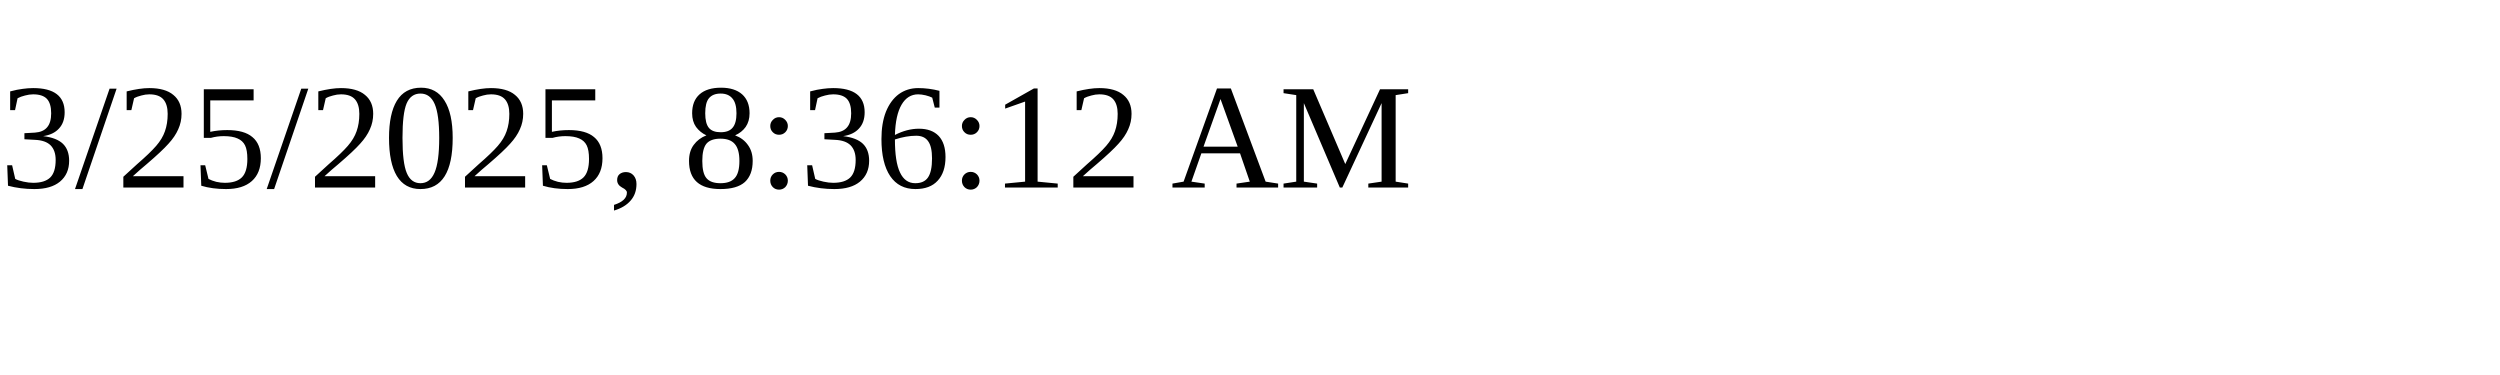
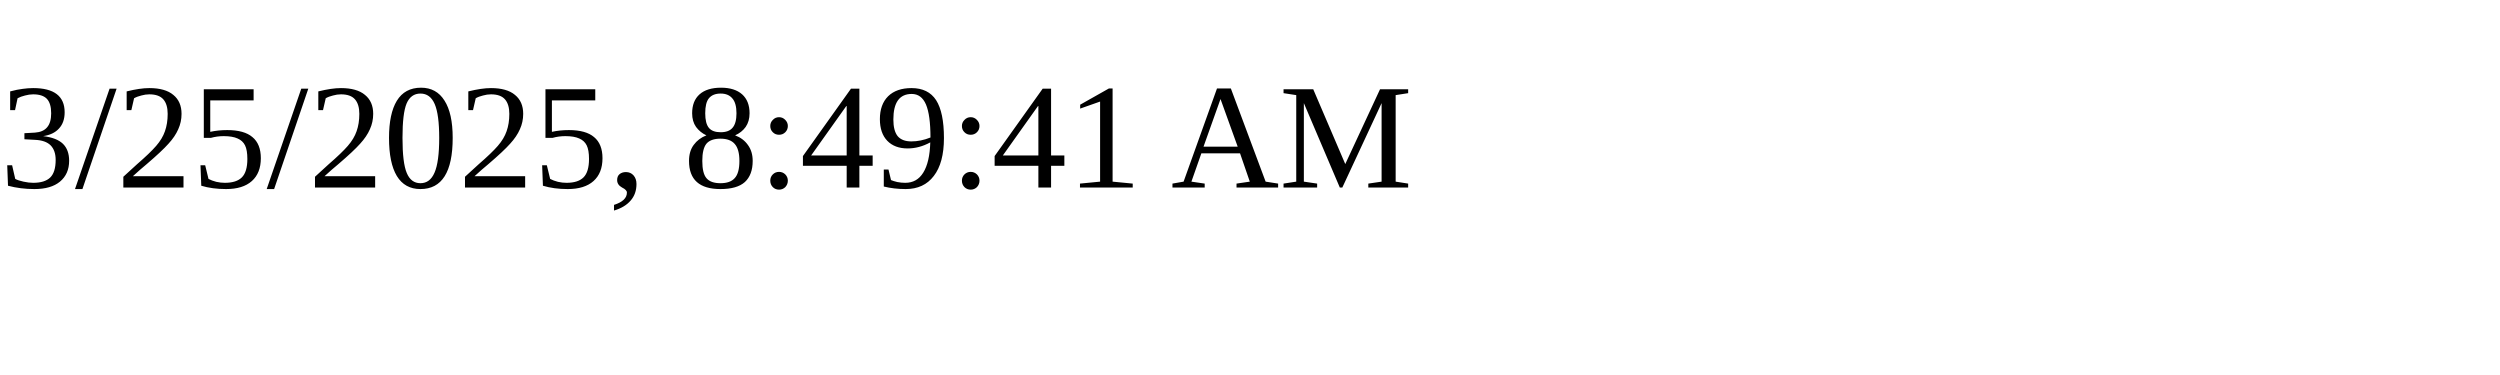
<svg xmlns="http://www.w3.org/2000/svg" height="30" width="200">
-   <text x="0" y="15">3/25/2025, 8:36:12 AM</text>
+   <text x="0" y="15">3/25/2025, 8:49:41 AM</text>
</svg>
